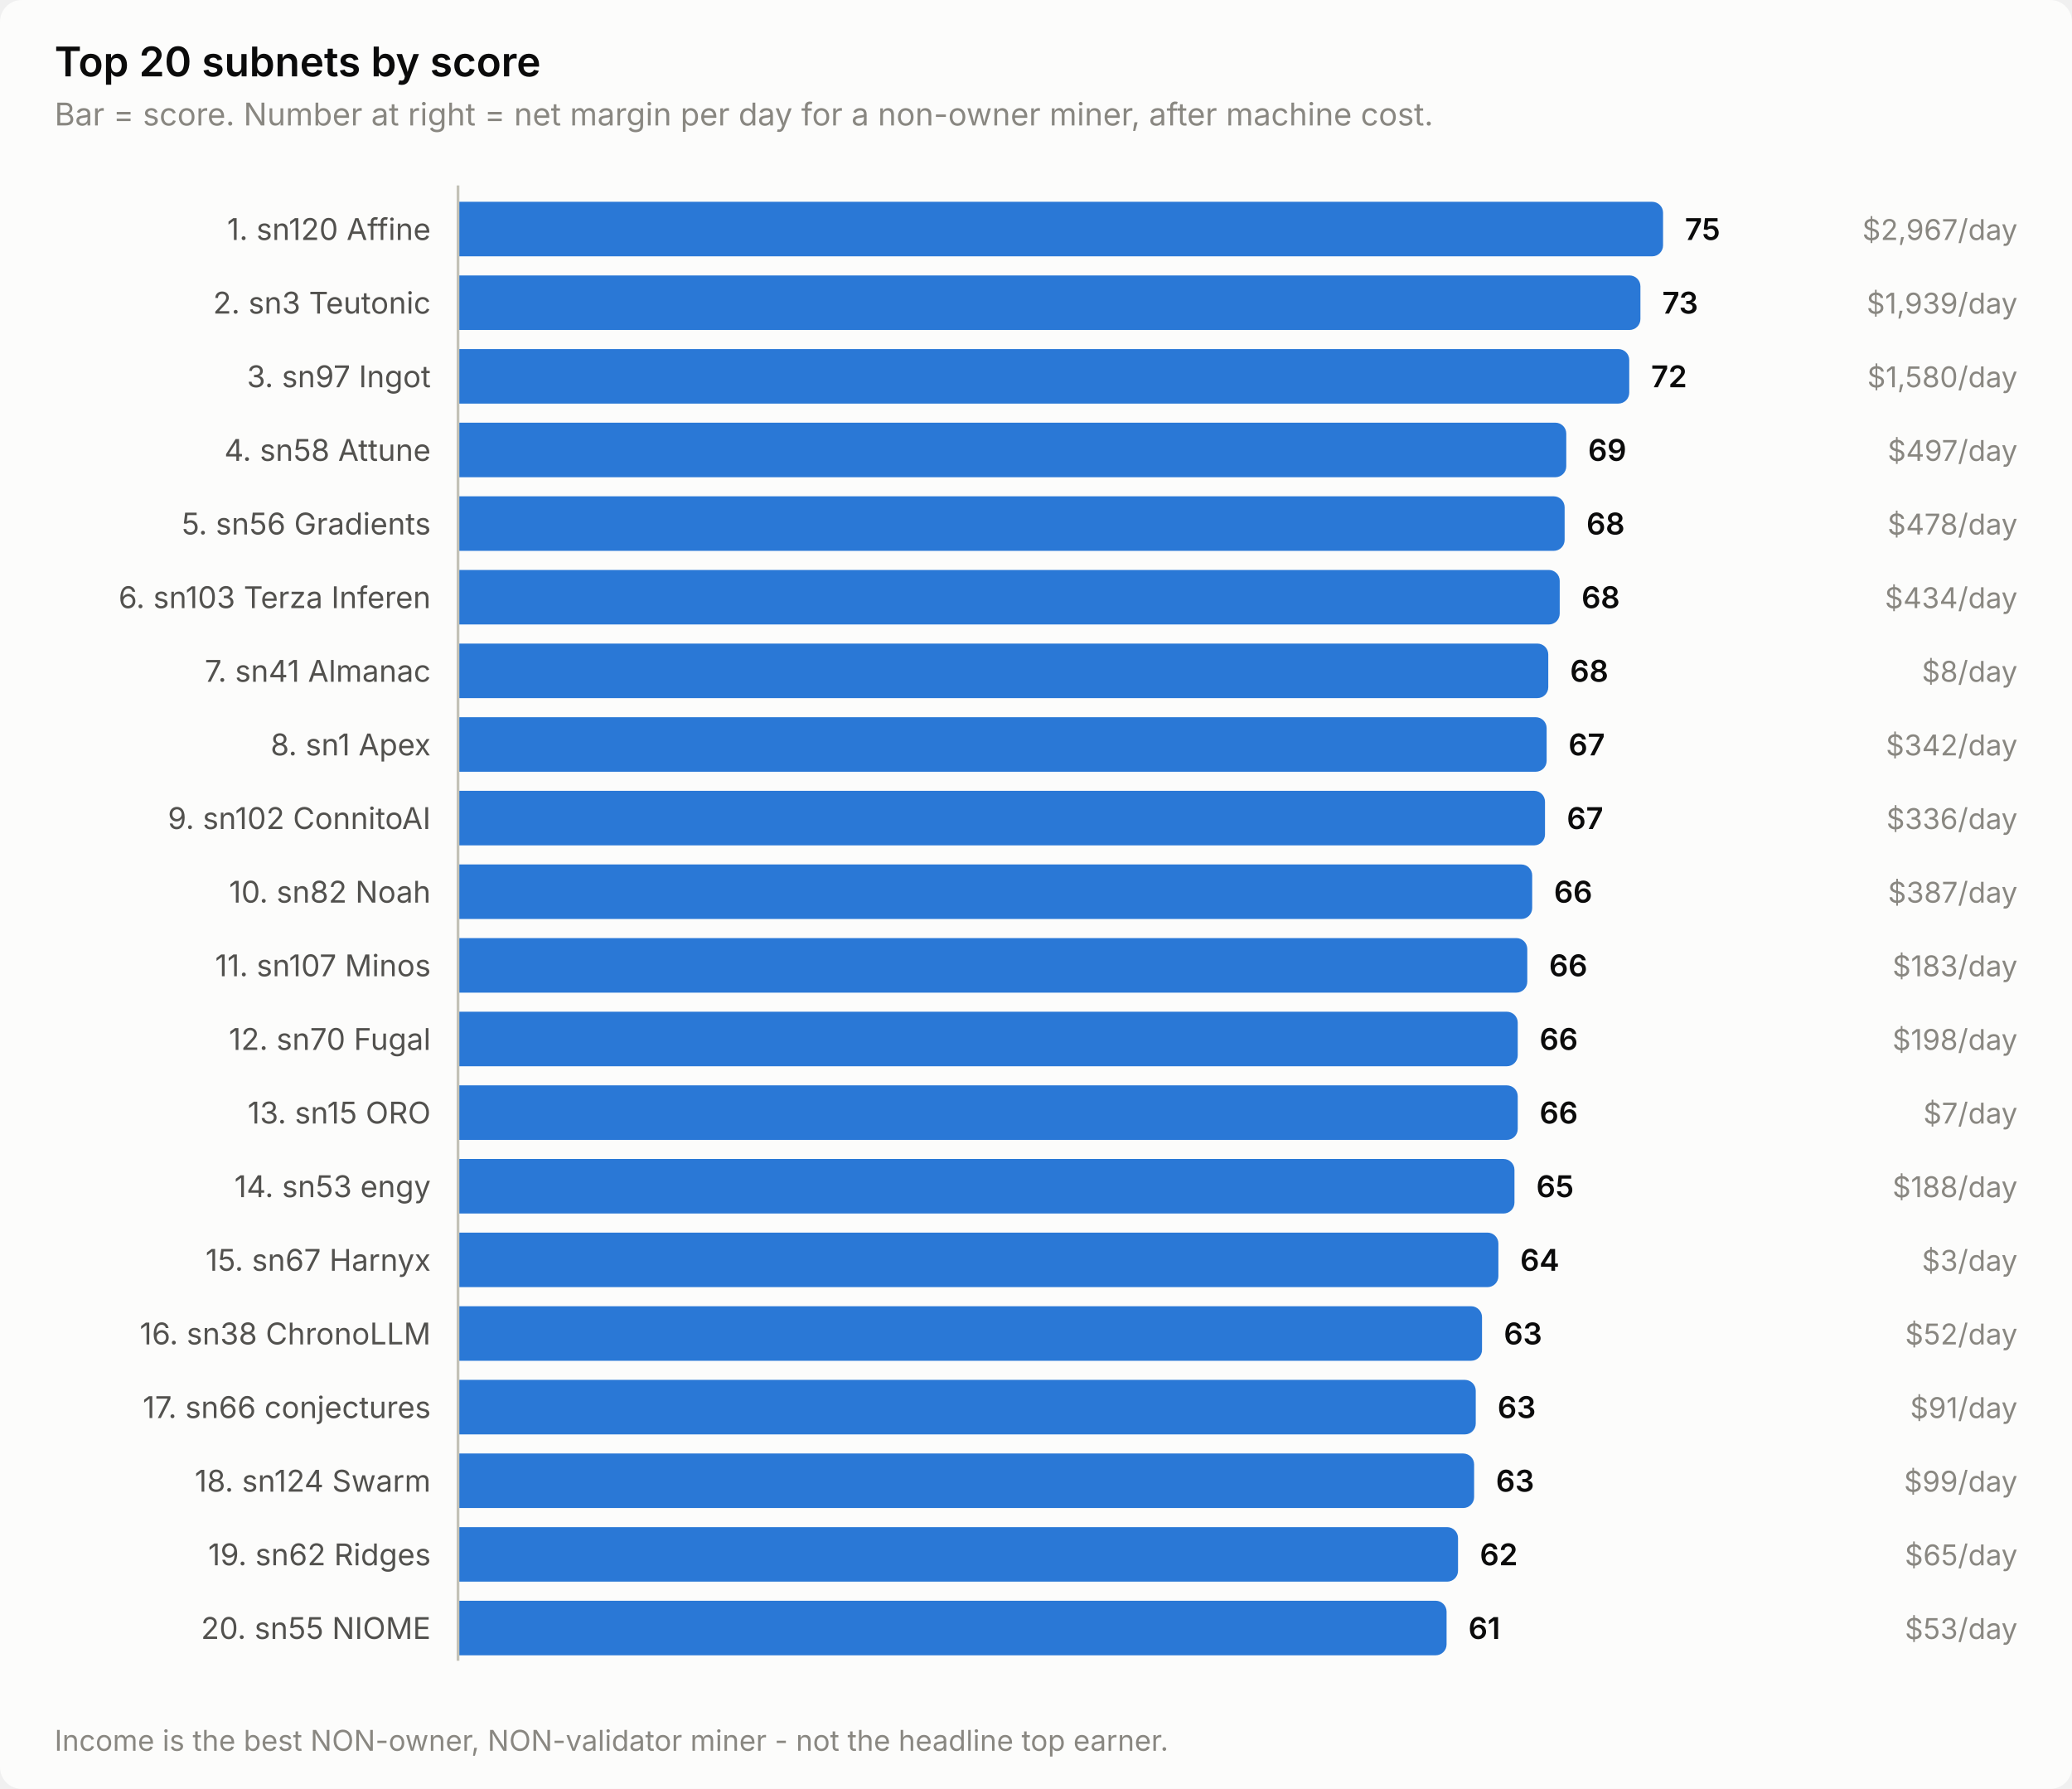
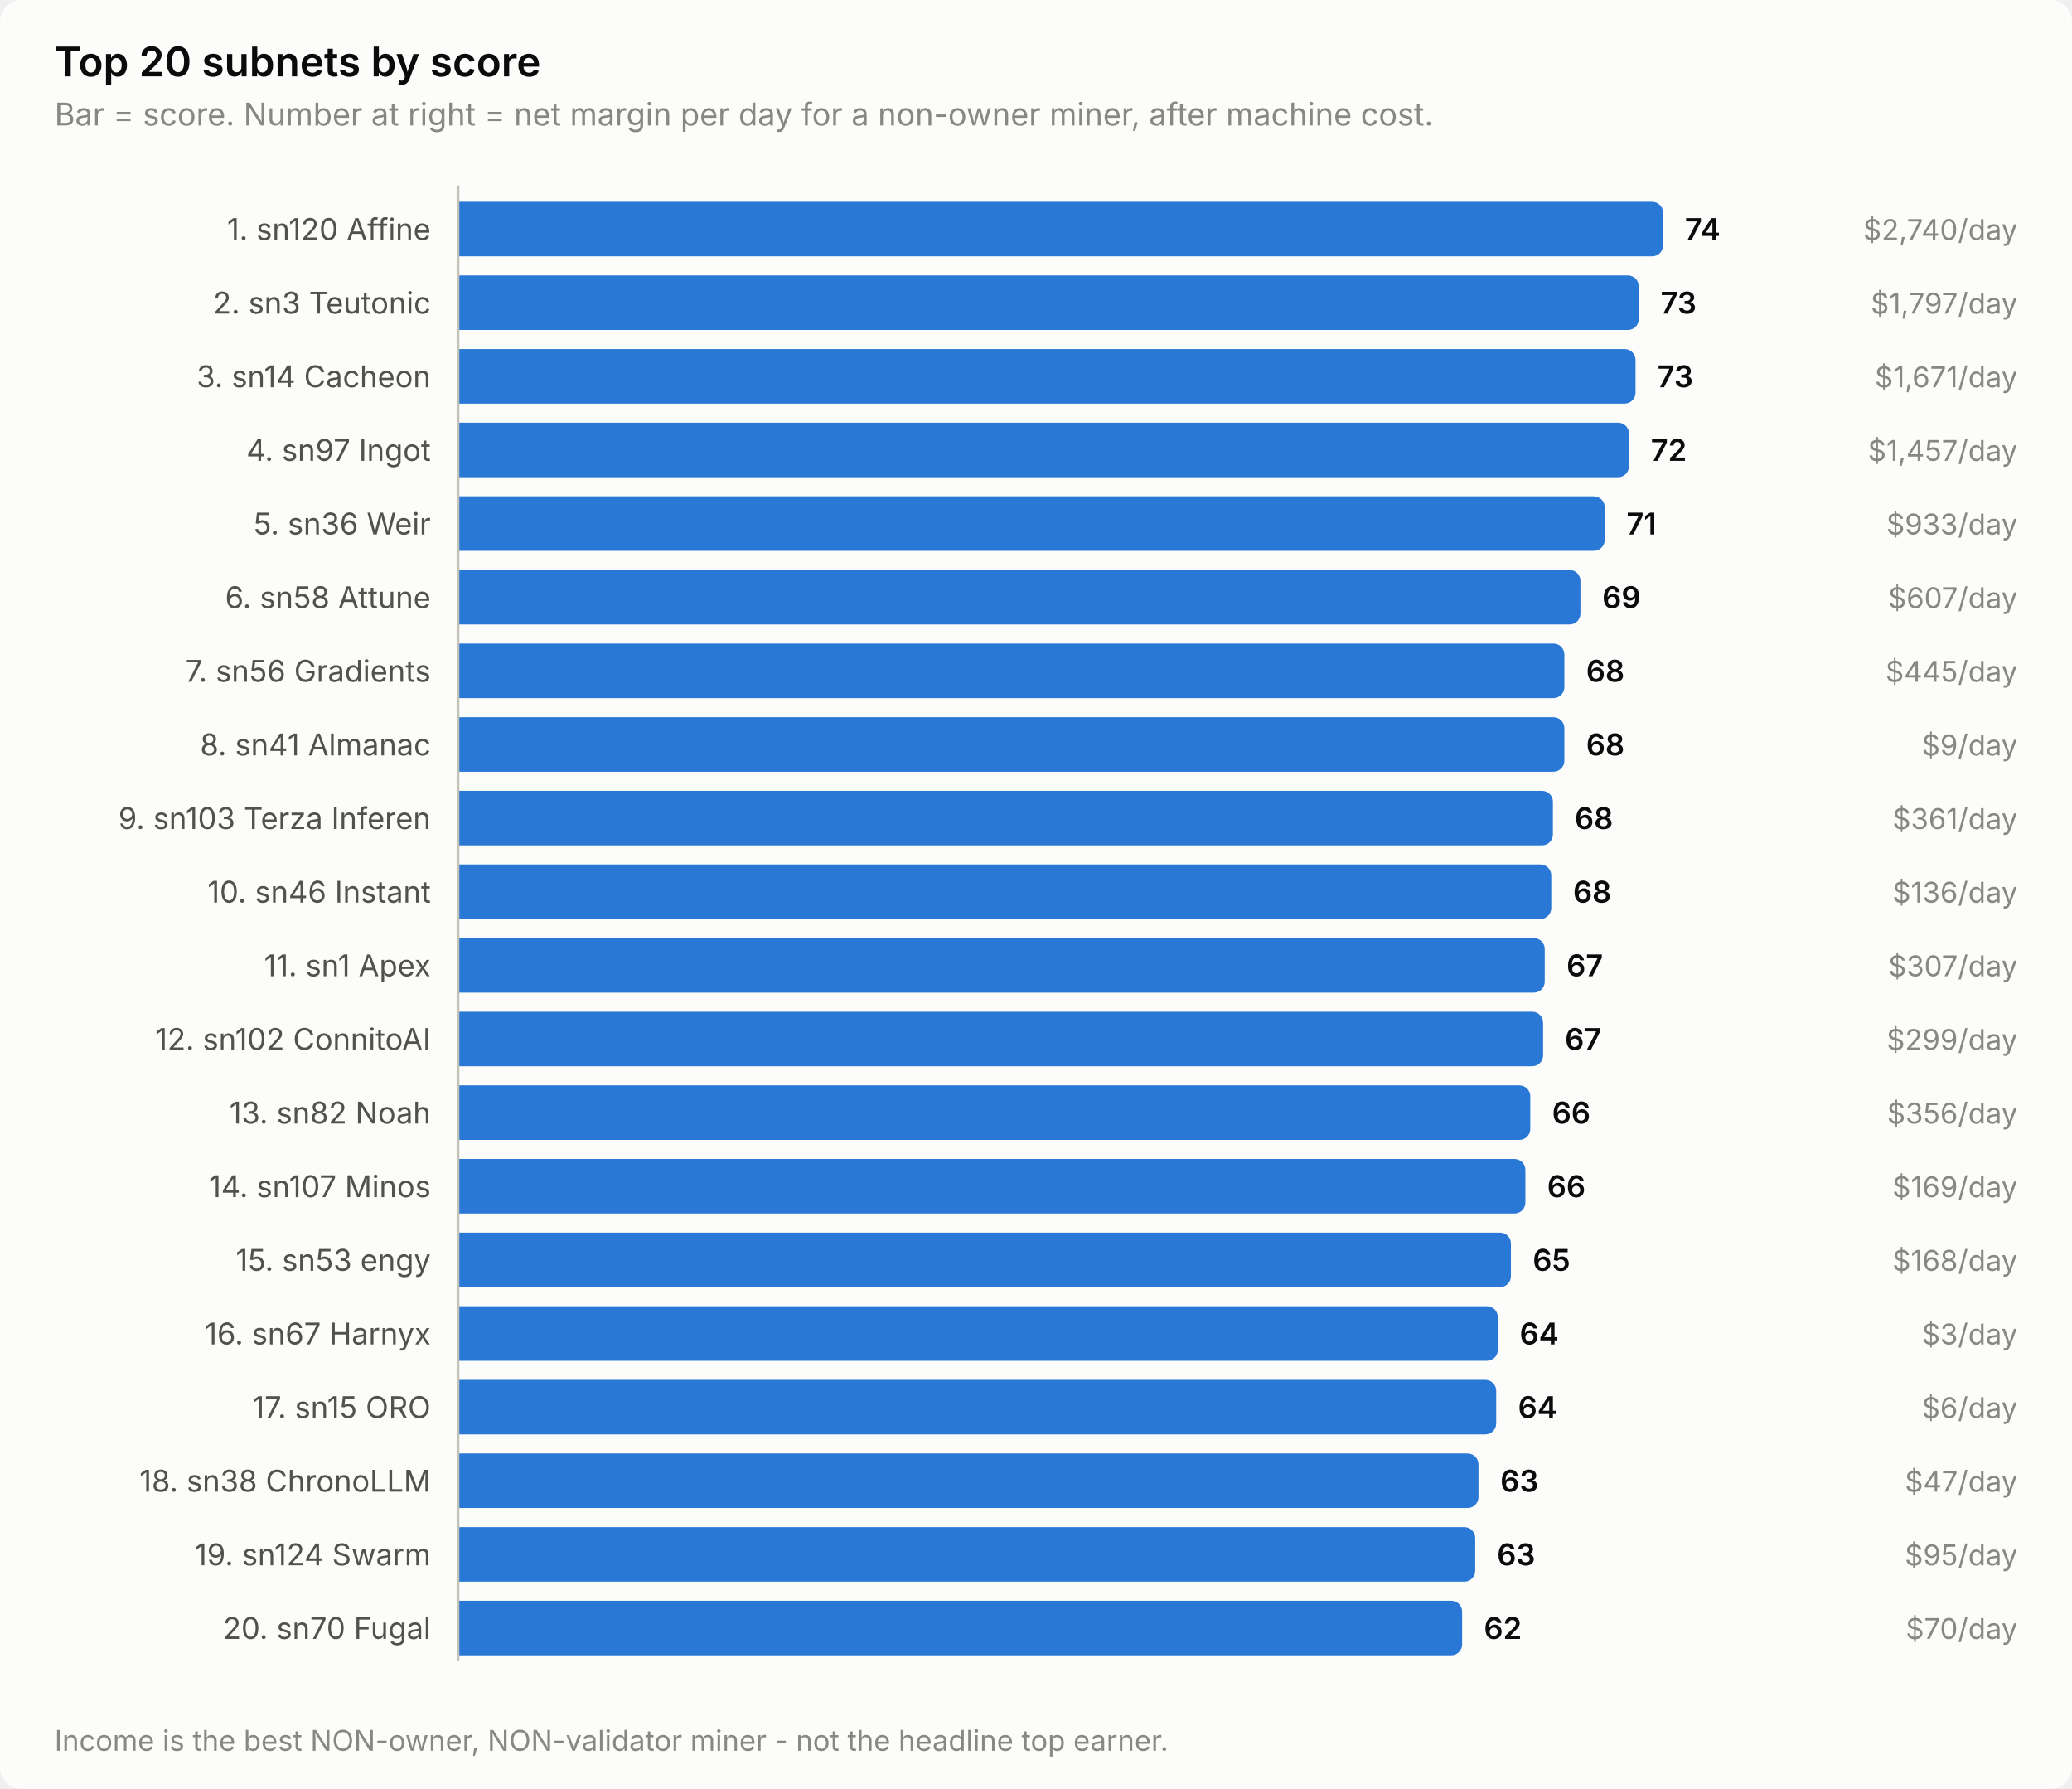
<svg xmlns="http://www.w3.org/2000/svg" width="760" height="656" viewBox="0 0 760 656" role="img" aria-label="Top 20 subnets by score">
  <style>
    text { font-family: system-ui, -apple-system, 'Segoe UI', sans-serif; }
    .t-title { font-size: 15px; font-weight: 600; }
    .t-sub { font-size: 11.5px; }
    .t-lab { font-size: 11px; }
    .t-val { font-size: 11px; font-weight: 600; font-variant-numeric: tabular-nums; }
    .t-tick { font-size: 10.5px; font-variant-numeric: tabular-nums; }

    .surface { fill: #fcfcfb; }
    .ink { fill: #0b0b0b; }
    .ink2 { fill: #52514e; }
    .muted { fill: #898781; }
    .grid { stroke: #e1e0d9; }
    .axis { stroke: #c3c2b7; }
    .accent { fill: #2a78d6; }
    .critical { fill: #d03b3b; }
    .deemph { fill: #d8d7d0; }

    @media (prefers-color-scheme: dark) {
      .surface { fill: #1a1a19; }
      .ink { fill: #ffffff; }
      .ink2 { fill: #c3c2b7; }
      .muted { fill: #898781; }
      .grid { stroke: #2c2c2a; }
      .axis { stroke: #383835; }
      .accent { fill: #3987e5; }
      .deemph { fill: #3a3a37; }
    }
</style>
  <rect class="surface" width="760" height="656" rx="8" />
  <text class="ink t-title" x="20" y="28">Top 20 subnets by score</text>
  <text class="muted t-sub" x="20" y="46">Bar = score. Number at right = net margin per day for a non-owner miner, after machine cost.</text>
  <text class="ink2 t-lab" x="158" y="88" text-anchor="end">1. sn120 Affine</text>
  <path class="accent" d="M168.0,74.0 H606.0 a4.0,4.0 0 0 1 4.0,4.0 V90.0 a4.0,4.0 0 0 1 -4.0,4.0 H168.0 Z" />
-   <text class="ink t-val" x="618.0" y="88">75</text>
-   <text class="muted t-tick" x="740" y="88" text-anchor="end">$2,967/day</text>
+   <text class="ink t-val" x="618.0" y="88">74</text>
+   <text class="muted t-tick" x="740" y="88" text-anchor="end">$2,740/day</text>
  <text class="ink2 t-lab" x="158" y="115" text-anchor="end">2. sn3 Teutonic</text>
-   <path class="accent" d="M168.0,101.0 H597.7 a4.0,4.0 0 0 1 4.0,4.0 V117.0 a4.0,4.0 0 0 1 -4.0,4.0 H168.0 Z" />
-   <text class="ink t-val" x="609.7" y="115">73</text>
-   <text class="muted t-tick" x="740" y="115" text-anchor="end">$1,939/day</text>
-   <text class="ink2 t-lab" x="158" y="142" text-anchor="end">3. sn97 Ingot</text>
-   <path class="accent" d="M168.0,128.0 H593.6 a4.0,4.0 0 0 1 4.0,4.0 V144.0 a4.0,4.0 0 0 1 -4.0,4.0 H168.0 Z" />
-   <text class="ink t-val" x="605.6" y="142">72</text>
-   <text class="muted t-tick" x="740" y="142" text-anchor="end">$1,580/day</text>
-   <text class="ink2 t-lab" x="158" y="169" text-anchor="end">4. sn58 Attune</text>
-   <path class="accent" d="M168.0,155.0 H570.5 a4.0,4.0 0 0 1 4.0,4.0 V171.0 a4.0,4.0 0 0 1 -4.0,4.0 H168.0 Z" />
-   <text class="ink t-val" x="582.5" y="169">69</text>
-   <text class="muted t-tick" x="740" y="169" text-anchor="end">$497/day</text>
-   <text class="ink2 t-lab" x="158" y="196" text-anchor="end">5. sn56 Gradients</text>
-   <path class="accent" d="M168.0,182.0 H569.9 a4.0,4.0 0 0 1 4.0,4.0 V198.0 a4.0,4.0 0 0 1 -4.0,4.0 H168.0 Z" />
-   <text class="ink t-val" x="581.9" y="196">68</text>
-   <text class="muted t-tick" x="740" y="196" text-anchor="end">$478/day</text>
-   <text class="ink2 t-lab" x="158" y="223" text-anchor="end">6. sn103 Terza Inferen</text>
-   <path class="accent" d="M168.0,209.0 H568.1 a4.0,4.0 0 0 1 4.0,4.0 V225.0 a4.0,4.0 0 0 1 -4.0,4.0 H168.0 Z" />
-   <text class="ink t-val" x="580.1" y="223">68</text>
-   <text class="muted t-tick" x="740" y="223" text-anchor="end">$434/day</text>
-   <text class="ink2 t-lab" x="158" y="250" text-anchor="end">7. sn41 Almanac</text>
-   <path class="accent" d="M168.0,236.0 H563.9 a4.0,4.0 0 0 1 4.0,4.0 V252.0 a4.0,4.0 0 0 1 -4.0,4.0 H168.0 Z" />
-   <text class="ink t-val" x="575.9" y="250">68</text>
-   <text class="muted t-tick" x="740" y="250" text-anchor="end">$8/day</text>
-   <text class="ink2 t-lab" x="158" y="277" text-anchor="end">8. sn1 Apex</text>
-   <path class="accent" d="M168.0,263.0 H563.3 a4.0,4.0 0 0 1 4.0,4.0 V279.0 a4.0,4.0 0 0 1 -4.0,4.0 H168.0 Z" />
-   <text class="ink t-val" x="575.3" y="277">67</text>
-   <text class="muted t-tick" x="740" y="277" text-anchor="end">$342/day</text>
-   <text class="ink2 t-lab" x="158" y="304" text-anchor="end">9. sn102 ConnitoAI</text>
-   <path class="accent" d="M168.0,290.0 H562.7 a4.0,4.0 0 0 1 4.0,4.0 V306.0 a4.0,4.0 0 0 1 -4.0,4.0 H168.0 Z" />
-   <text class="ink t-val" x="574.7" y="304">67</text>
-   <text class="muted t-tick" x="740" y="304" text-anchor="end">$336/day</text>
-   <text class="ink2 t-lab" x="158" y="331" text-anchor="end">10. sn82 Noah</text>
-   <path class="accent" d="M168.0,317.0 H558.0 a4.0,4.0 0 0 1 4.0,4.0 V333.0 a4.0,4.0 0 0 1 -4.0,4.0 H168.0 Z" />
-   <text class="ink t-val" x="570.0" y="331">66</text>
-   <text class="muted t-tick" x="740" y="331" text-anchor="end">$387/day</text>
-   <text class="ink2 t-lab" x="158" y="358" text-anchor="end">11. sn107 Minos</text>
-   <path class="accent" d="M168.0,344.0 H556.2 a4.0,4.0 0 0 1 4.0,4.0 V360.0 a4.0,4.0 0 0 1 -4.0,4.0 H168.0 Z" />
-   <text class="ink t-val" x="568.2" y="358">66</text>
-   <text class="muted t-tick" x="740" y="358" text-anchor="end">$183/day</text>
-   <text class="ink2 t-lab" x="158" y="385" text-anchor="end">12. sn70 Fugal</text>
-   <path class="accent" d="M168.0,371.0 H552.7 a4.0,4.0 0 0 1 4.0,4.0 V387.0 a4.0,4.0 0 0 1 -4.0,4.0 H168.0 Z" />
-   <text class="ink t-val" x="564.7" y="385">66</text>
-   <text class="muted t-tick" x="740" y="385" text-anchor="end">$198/day</text>
-   <text class="ink2 t-lab" x="158" y="412" text-anchor="end">13. sn15 ORO</text>
-   <path class="accent" d="M168.0,398.0 H552.7 a4.0,4.0 0 0 1 4.0,4.0 V414.0 a4.0,4.0 0 0 1 -4.0,4.0 H168.0 Z" />
-   <text class="ink t-val" x="564.7" y="412">66</text>
-   <text class="muted t-tick" x="740" y="412" text-anchor="end">$7/day</text>
-   <text class="ink2 t-lab" x="158" y="439" text-anchor="end">14. sn53 engy</text>
-   <path class="accent" d="M168.0,425.0 H551.5 a4.0,4.0 0 0 1 4.0,4.0 V441.0 a4.0,4.0 0 0 1 -4.0,4.0 H168.0 Z" />
-   <text class="ink t-val" x="563.5" y="439">65</text>
-   <text class="muted t-tick" x="740" y="439" text-anchor="end">$188/day</text>
-   <text class="ink2 t-lab" x="158" y="466" text-anchor="end">15. sn67 Harnyx</text>
-   <path class="accent" d="M168.0,452.0 H545.6 a4.0,4.0 0 0 1 4.0,4.0 V468.0 a4.0,4.0 0 0 1 -4.0,4.0 H168.0 Z" />
-   <text class="ink t-val" x="557.6" y="466">64</text>
-   <text class="muted t-tick" x="740" y="466" text-anchor="end">$3/day</text>
-   <text class="ink2 t-lab" x="158" y="493" text-anchor="end">16. sn38 ChronoLLM</text>
-   <path class="accent" d="M168.0,479.0 H539.6 a4.0,4.0 0 0 1 4.0,4.0 V495.0 a4.0,4.0 0 0 1 -4.0,4.0 H168.0 Z" />
-   <text class="ink t-val" x="551.6" y="493">63</text>
-   <text class="muted t-tick" x="740" y="493" text-anchor="end">$52/day</text>
-   <text class="ink2 t-lab" x="158" y="520" text-anchor="end">17. sn66 conjectures</text>
-   <path class="accent" d="M168.0,506.0 H537.3 a4.0,4.0 0 0 1 4.0,4.0 V522.0 a4.0,4.0 0 0 1 -4.0,4.0 H168.0 Z" />
-   <text class="ink t-val" x="549.3" y="520">63</text>
-   <text class="muted t-tick" x="740" y="520" text-anchor="end">$91/day</text>
-   <text class="ink2 t-lab" x="158" y="547" text-anchor="end">18. sn124 Swarm</text>
-   <path class="accent" d="M168.0,533.0 H536.7 a4.0,4.0 0 0 1 4.0,4.0 V549.0 a4.0,4.0 0 0 1 -4.0,4.0 H168.0 Z" />
-   <text class="ink t-val" x="548.7" y="547">63</text>
-   <text class="muted t-tick" x="740" y="547" text-anchor="end">$99/day</text>
-   <text class="ink2 t-lab" x="158" y="574" text-anchor="end">19. sn62 Ridges</text>
-   <path class="accent" d="M168.0,560.0 H530.8 a4.0,4.0 0 0 1 4.0,4.0 V576.0 a4.0,4.0 0 0 1 -4.0,4.0 H168.0 Z" />
-   <text class="ink t-val" x="542.8" y="574">62</text>
-   <text class="muted t-tick" x="740" y="574" text-anchor="end">$65/day</text>
-   <text class="ink2 t-lab" x="158" y="601" text-anchor="end">20. sn55 NIOME</text>
-   <path class="accent" d="M168.0,587.0 H526.6 a4.0,4.0 0 0 1 4.0,4.0 V603.0 a4.0,4.0 0 0 1 -4.0,4.0 H168.0 Z" />
-   <text class="ink t-val" x="538.6" y="601">61</text>
-   <text class="muted t-tick" x="740" y="601" text-anchor="end">$53/day</text>
+   <path class="accent" d="M168.0,101.0 H597.1 a4.0,4.0 0 0 1 4.0,4.0 V117.0 a4.0,4.0 0 0 1 -4.0,4.0 H168.0 Z" />
+   <text class="ink t-val" x="609.1" y="115">73</text>
+   <text class="muted t-tick" x="740" y="115" text-anchor="end">$1,797/day</text>
+   <text class="ink2 t-lab" x="158" y="142" text-anchor="end">3. sn14 Cacheon</text>
+   <path class="accent" d="M168.0,128.0 H595.9 a4.0,4.0 0 0 1 4.0,4.0 V144.0 a4.0,4.0 0 0 1 -4.0,4.0 H168.0 Z" />
+   <text class="ink t-val" x="607.9" y="142">73</text>
+   <text class="muted t-tick" x="740" y="142" text-anchor="end">$1,671/day</text>
+   <text class="ink2 t-lab" x="158" y="169" text-anchor="end">4. sn97 Ingot</text>
+   <path class="accent" d="M168.0,155.0 H593.5 a4.0,4.0 0 0 1 4.0,4.0 V171.0 a4.0,4.0 0 0 1 -4.0,4.0 H168.0 Z" />
+   <text class="ink t-val" x="605.5" y="169">72</text>
+   <text class="muted t-tick" x="740" y="169" text-anchor="end">$1,457/day</text>
+   <text class="ink2 t-lab" x="158" y="196" text-anchor="end">5. sn36 Weir</text>
+   <path class="accent" d="M168.0,182.0 H584.6 a4.0,4.0 0 0 1 4.0,4.0 V198.0 a4.0,4.0 0 0 1 -4.0,4.0 H168.0 Z" />
+   <text class="ink t-val" x="596.6" y="196">71</text>
+   <text class="muted t-tick" x="740" y="196" text-anchor="end">$933/day</text>
+   <text class="ink2 t-lab" x="158" y="223" text-anchor="end">6. sn58 Attune</text>
+   <path class="accent" d="M168.0,209.0 H575.7 a4.0,4.0 0 0 1 4.0,4.0 V225.0 a4.0,4.0 0 0 1 -4.0,4.0 H168.0 Z" />
+   <text class="ink t-val" x="587.7" y="223">69</text>
+   <text class="muted t-tick" x="740" y="223" text-anchor="end">$607/day</text>
+   <text class="ink2 t-lab" x="158" y="250" text-anchor="end">7. sn56 Gradients</text>
+   <path class="accent" d="M168.0,236.0 H569.8 a4.0,4.0 0 0 1 4.0,4.0 V252.0 a4.0,4.0 0 0 1 -4.0,4.0 H168.0 Z" />
+   <text class="ink t-val" x="581.8" y="250">68</text>
+   <text class="muted t-tick" x="740" y="250" text-anchor="end">$445/day</text>
+   <text class="ink2 t-lab" x="158" y="277" text-anchor="end">8. sn41 Almanac</text>
+   <path class="accent" d="M168.0,263.0 H569.8 a4.0,4.0 0 0 1 4.0,4.0 V279.0 a4.0,4.0 0 0 1 -4.0,4.0 H168.0 Z" />
+   <text class="ink t-val" x="581.8" y="277">68</text>
+   <text class="muted t-tick" x="740" y="277" text-anchor="end">$9/day</text>
+   <text class="ink2 t-lab" x="158" y="304" text-anchor="end">9. sn103 Terza Inferen</text>
+   <path class="accent" d="M168.0,290.0 H565.6 a4.0,4.0 0 0 1 4.0,4.0 V306.0 a4.0,4.0 0 0 1 -4.0,4.0 H168.0 Z" />
+   <text class="ink t-val" x="577.6" y="304">68</text>
+   <text class="muted t-tick" x="740" y="304" text-anchor="end">$361/day</text>
+   <text class="ink2 t-lab" x="158" y="331" text-anchor="end">10. sn46 Instant</text>
+   <path class="accent" d="M168.0,317.0 H565.0 a4.0,4.0 0 0 1 4.0,4.0 V333.0 a4.0,4.0 0 0 1 -4.0,4.0 H168.0 Z" />
+   <text class="ink t-val" x="577.0" y="331">68</text>
+   <text class="muted t-tick" x="740" y="331" text-anchor="end">$136/day</text>
+   <text class="ink2 t-lab" x="158" y="358" text-anchor="end">11. sn1 Apex</text>
+   <path class="accent" d="M168.0,344.0 H562.6 a4.0,4.0 0 0 1 4.0,4.0 V360.0 a4.0,4.0 0 0 1 -4.0,4.0 H168.0 Z" />
+   <text class="ink t-val" x="574.6" y="358">67</text>
+   <text class="muted t-tick" x="740" y="358" text-anchor="end">$307/day</text>
+   <text class="ink2 t-lab" x="158" y="385" text-anchor="end">12. sn102 ConnitoAI</text>
+   <path class="accent" d="M168.0,371.0 H562.0 a4.0,4.0 0 0 1 4.0,4.0 V387.0 a4.0,4.0 0 0 1 -4.0,4.0 H168.0 Z" />
+   <text class="ink t-val" x="574.0" y="385">67</text>
+   <text class="muted t-tick" x="740" y="385" text-anchor="end">$299/day</text>
+   <text class="ink2 t-lab" x="158" y="412" text-anchor="end">13. sn82 Noah</text>
+   <path class="accent" d="M168.0,398.0 H557.3 a4.0,4.0 0 0 1 4.0,4.0 V414.0 a4.0,4.0 0 0 1 -4.0,4.0 H168.0 Z" />
+   <text class="ink t-val" x="569.3" y="412">66</text>
+   <text class="muted t-tick" x="740" y="412" text-anchor="end">$356/day</text>
+   <text class="ink2 t-lab" x="158" y="439" text-anchor="end">14. sn107 Minos</text>
+   <path class="accent" d="M168.0,425.0 H555.5 a4.0,4.0 0 0 1 4.0,4.0 V441.0 a4.0,4.0 0 0 1 -4.0,4.0 H168.0 Z" />
+   <text class="ink t-val" x="567.5" y="439">66</text>
+   <text class="muted t-tick" x="740" y="439" text-anchor="end">$169/day</text>
+   <text class="ink2 t-lab" x="158" y="466" text-anchor="end">15. sn53 engy</text>
+   <path class="accent" d="M168.0,452.0 H550.2 a4.0,4.0 0 0 1 4.0,4.0 V468.0 a4.0,4.0 0 0 1 -4.0,4.0 H168.0 Z" />
+   <text class="ink t-val" x="562.2" y="466">65</text>
+   <text class="muted t-tick" x="740" y="466" text-anchor="end">$168/day</text>
+   <text class="ink2 t-lab" x="158" y="493" text-anchor="end">16. sn67 Harnyx</text>
+   <path class="accent" d="M168.0,479.0 H545.4 a4.0,4.0 0 0 1 4.0,4.0 V495.0 a4.0,4.0 0 0 1 -4.0,4.0 H168.0 Z" />
+   <text class="ink t-val" x="557.4" y="493">64</text>
+   <text class="muted t-tick" x="740" y="493" text-anchor="end">$3/day</text>
+   <text class="ink2 t-lab" x="158" y="520" text-anchor="end">17. sn15 ORO</text>
+   <path class="accent" d="M168.0,506.0 H544.8 a4.0,4.0 0 0 1 4.0,4.0 V522.0 a4.0,4.0 0 0 1 -4.0,4.0 H168.0 Z" />
+   <text class="ink t-val" x="556.8" y="520">64</text>
+   <text class="muted t-tick" x="740" y="520" text-anchor="end">$6/day</text>
+   <text class="ink2 t-lab" x="158" y="547" text-anchor="end">18. sn38 ChronoLLM</text>
+   <path class="accent" d="M168.0,533.0 H538.3 a4.0,4.0 0 0 1 4.0,4.0 V549.0 a4.0,4.0 0 0 1 -4.0,4.0 H168.0 Z" />
+   <text class="ink t-val" x="550.3" y="547">63</text>
+   <text class="muted t-tick" x="740" y="547" text-anchor="end">$47/day</text>
+   <text class="ink2 t-lab" x="158" y="574" text-anchor="end">19. sn124 Swarm</text>
+   <path class="accent" d="M168.0,560.0 H537.1 a4.0,4.0 0 0 1 4.0,4.0 V576.0 a4.0,4.0 0 0 1 -4.0,4.0 H168.0 Z" />
+   <text class="ink t-val" x="549.1" y="574">63</text>
+   <text class="muted t-tick" x="740" y="574" text-anchor="end">$95/day</text>
+   <text class="ink2 t-lab" x="158" y="601" text-anchor="end">20. sn70 Fugal</text>
+   <path class="accent" d="M168.0,587.0 H532.3 a4.0,4.0 0 0 1 4.0,4.0 V603.0 a4.0,4.0 0 0 1 -4.0,4.0 H168.0 Z" />
+   <text class="ink t-val" x="544.3" y="601">62</text>
+   <text class="muted t-tick" x="740" y="601" text-anchor="end">$70/day</text>
  <line class="axis" x1="168" y1="68" x2="168" y2="609" stroke-width="1" />
  <text class="muted t-tick" x="20" y="642">Income is the best NON-owner, NON-validator miner - not the headline top earner.</text>
</svg>
